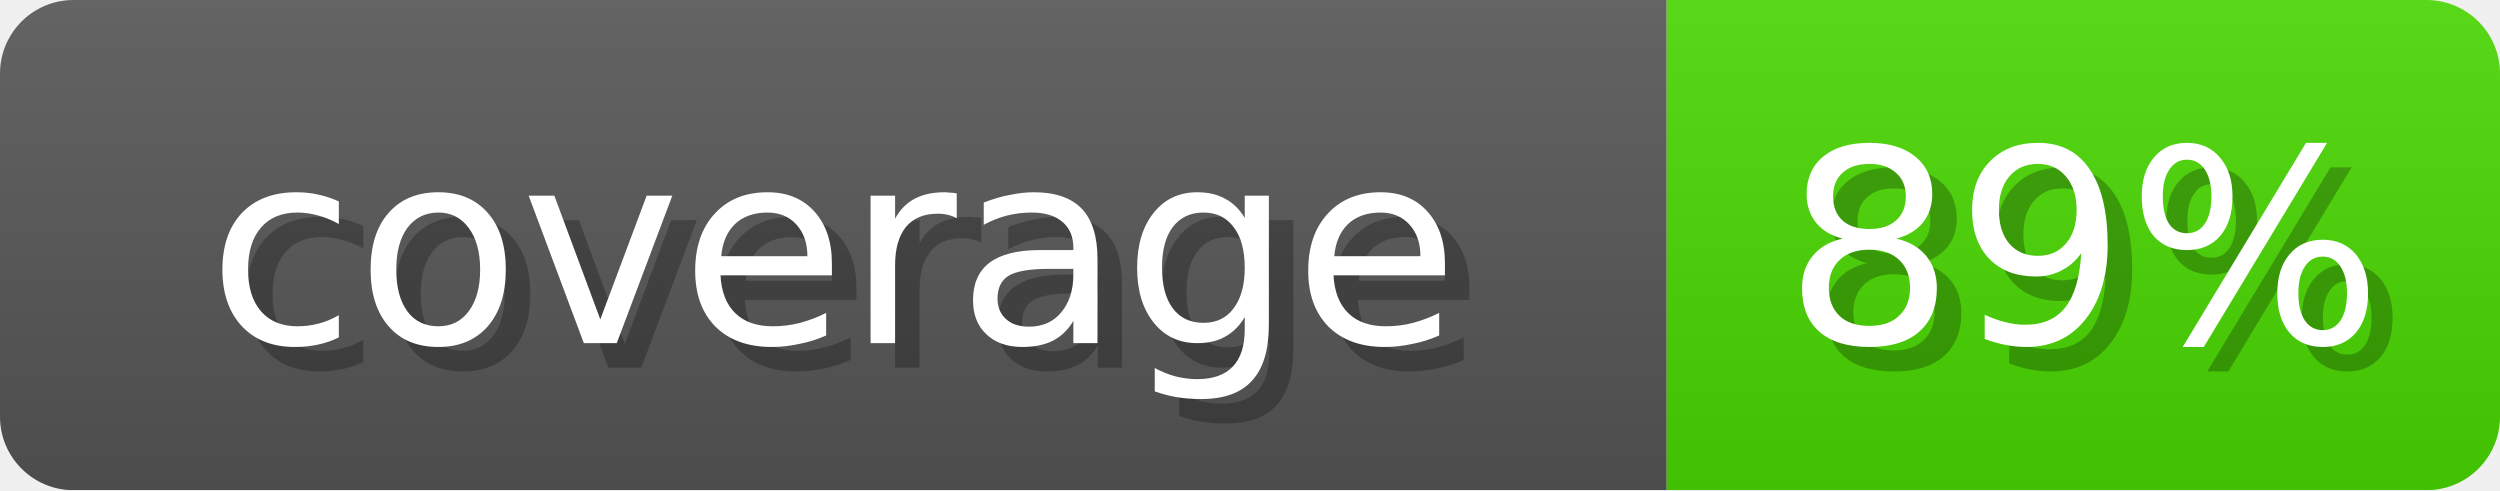
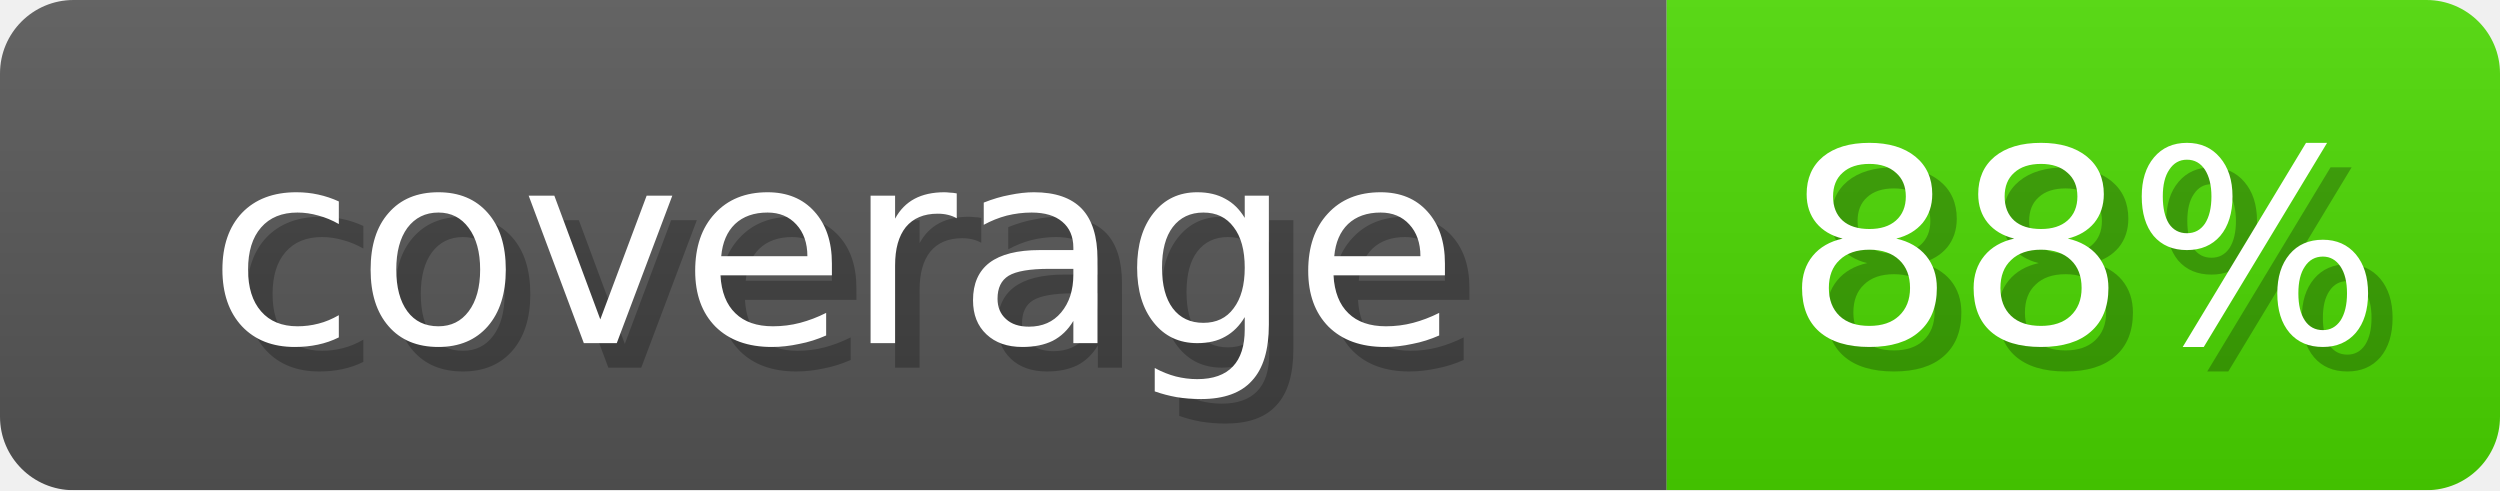
- <svg xmlns="http://www.w3.org/2000/svg" width="102" height="20" role="img" aria-label="coverage: 89%">
+ <svg xmlns="http://www.w3.org/2000/svg" width="102" height="20" role="img" aria-label="coverage: 88%">
  <linearGradient id="s" x2="0" y2="100%">
    <stop offset="0" stop-opacity=".1" stop-color="#EEE" />
    <stop offset="1" stop-opacity=".1" />
  </linearGradient>
  <mask id="m">
    <rect width="102" height="20" rx="3" fill="#fff" />
  </mask>
  <g mask="url(#m)">
    <rect width="68" height="20" fill="#555" />
-     <rect x="68" width="34" height="20" fill="#47D600" />
+     <rect x="68" width="34" height="20" fill="#49D600" />
    <rect width="102" height="20" fill="url(#s)" />
  </g>
  <g fill="#fff" text-anchor="middle" font-family="Verdana,DejaVu Sans,sans-serif" font-size="11">
    <text x="35" y="15" fill="#000" opacity="0.25">coverage</text>
    <text x="34" y="14">coverage</text>
-     <text x="86" y="15" fill="#000" opacity="0.25">89%</text>
-     <text x="85" y="14">89%</text>
+     <text x="86" y="15" fill="#000" opacity="0.25">88%</text>
+     <text x="85" y="14">88%</text>
  </g>
</svg>
